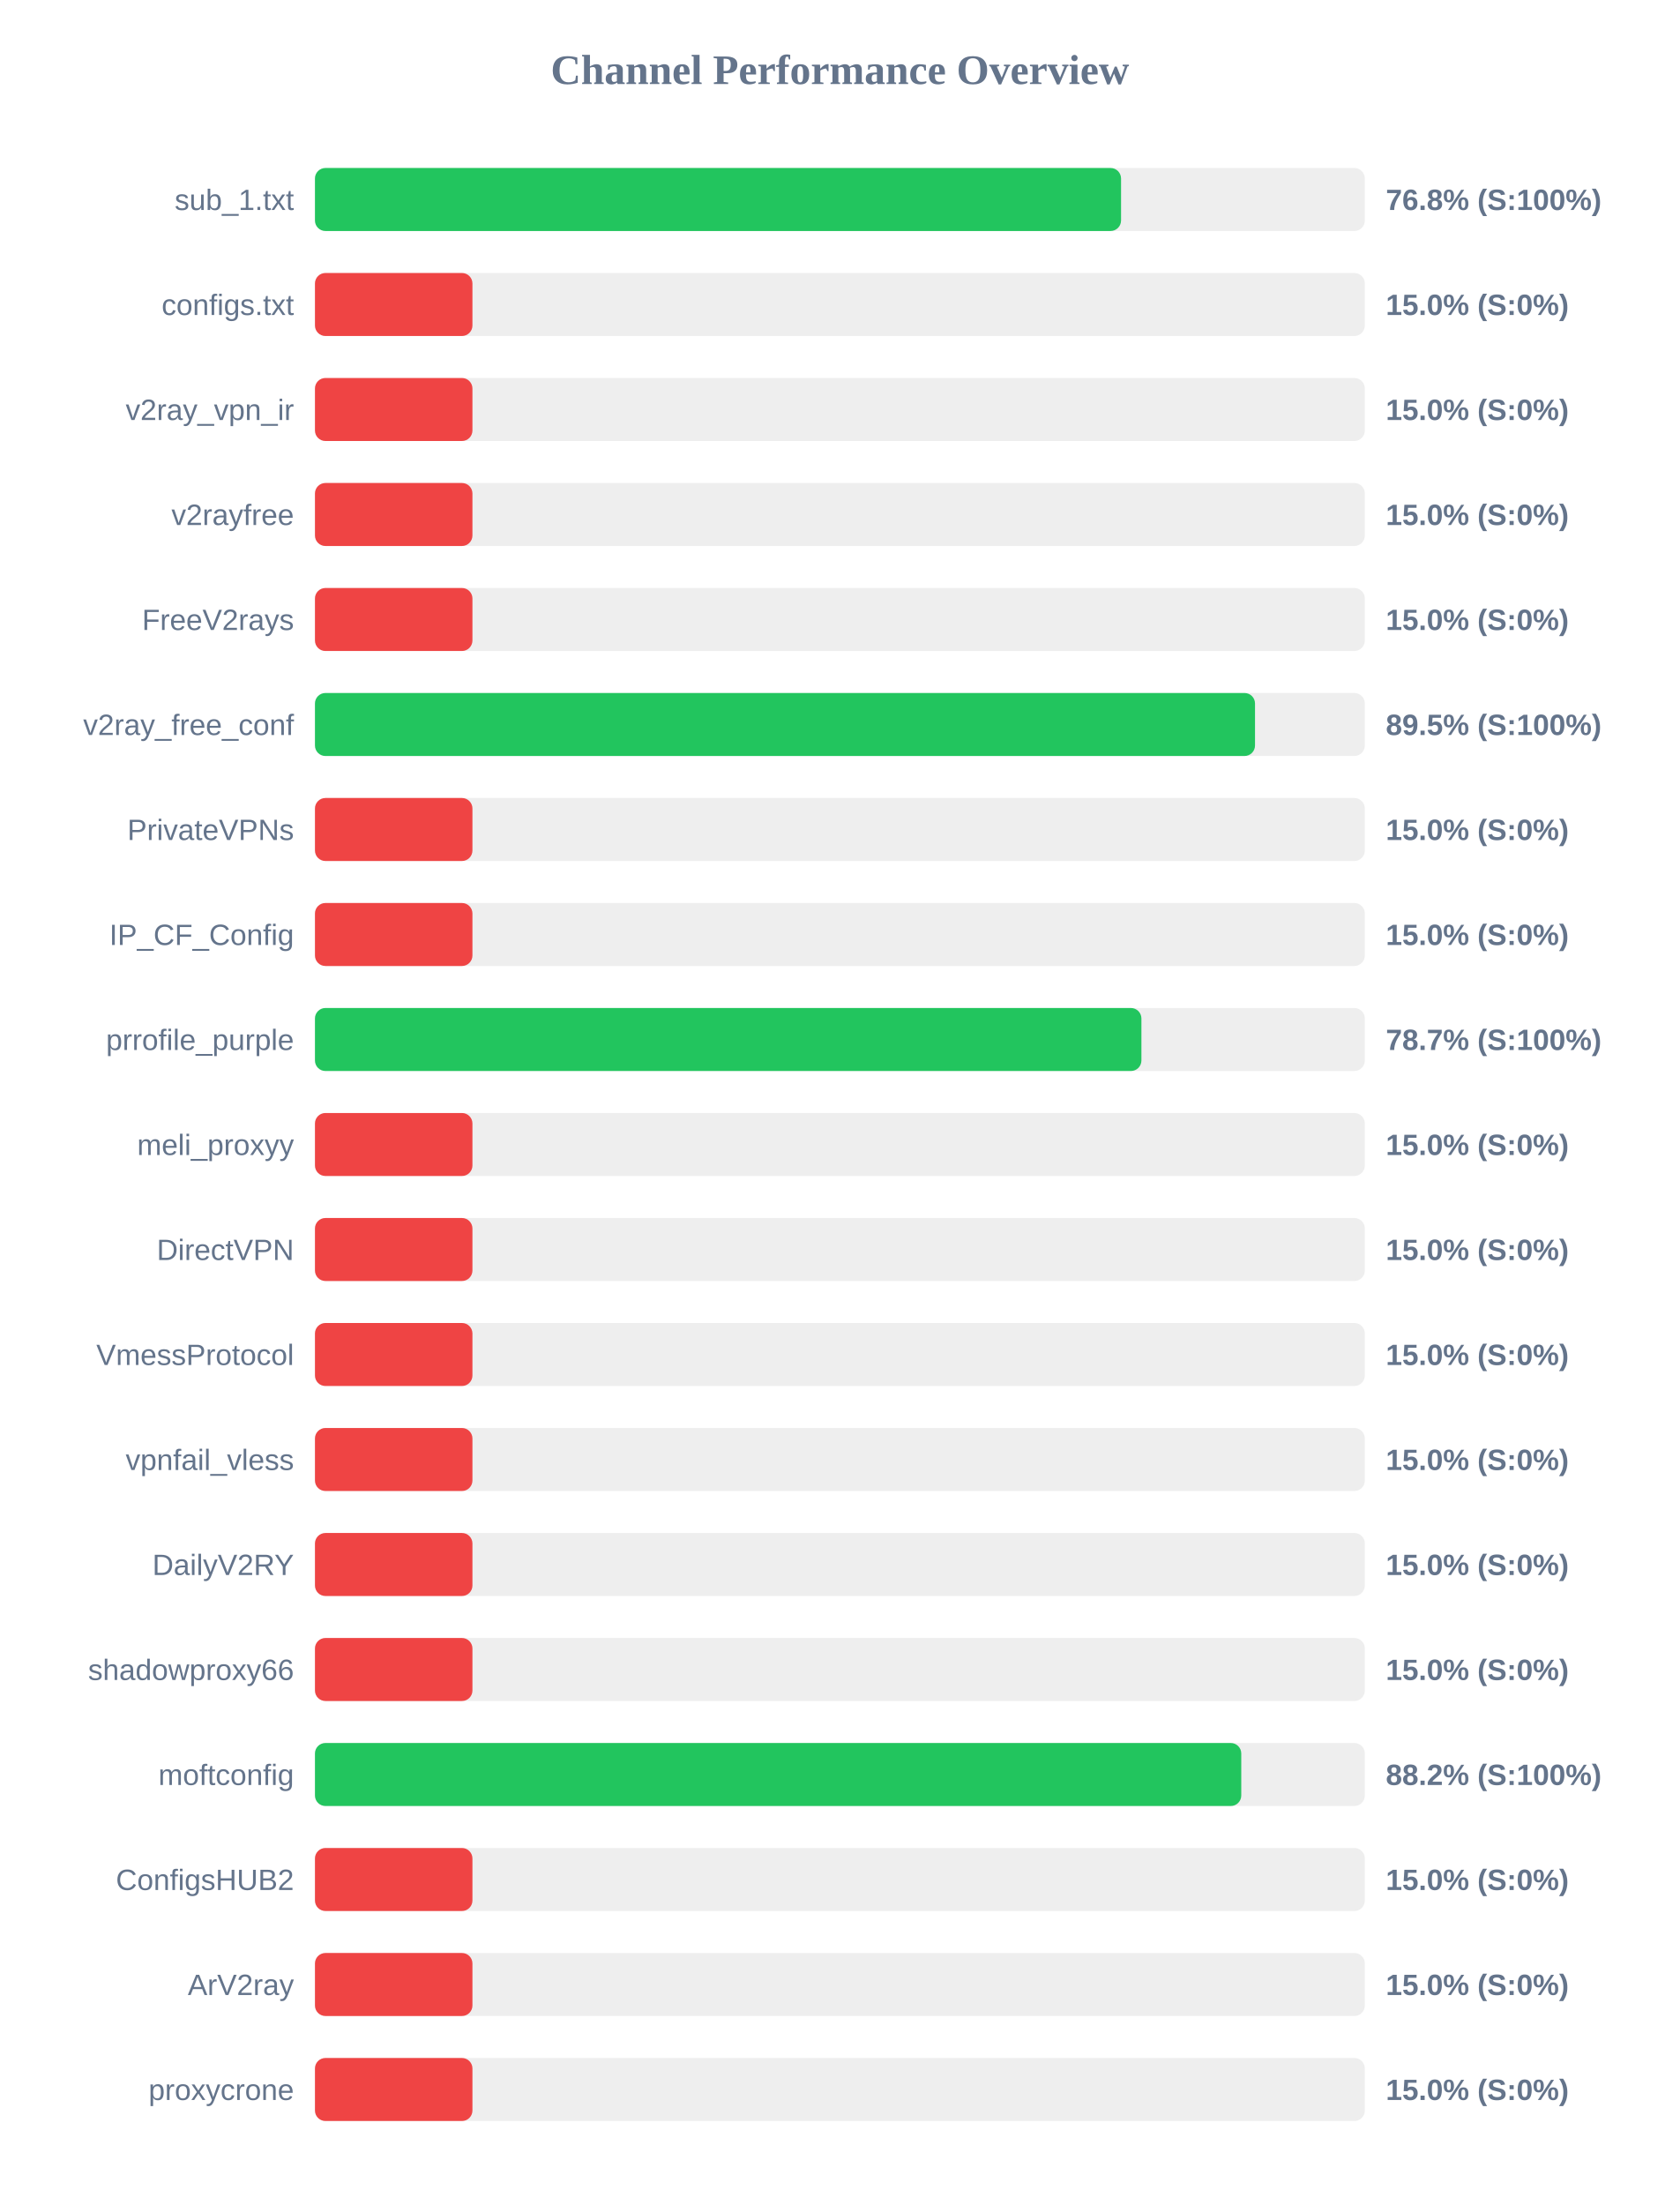
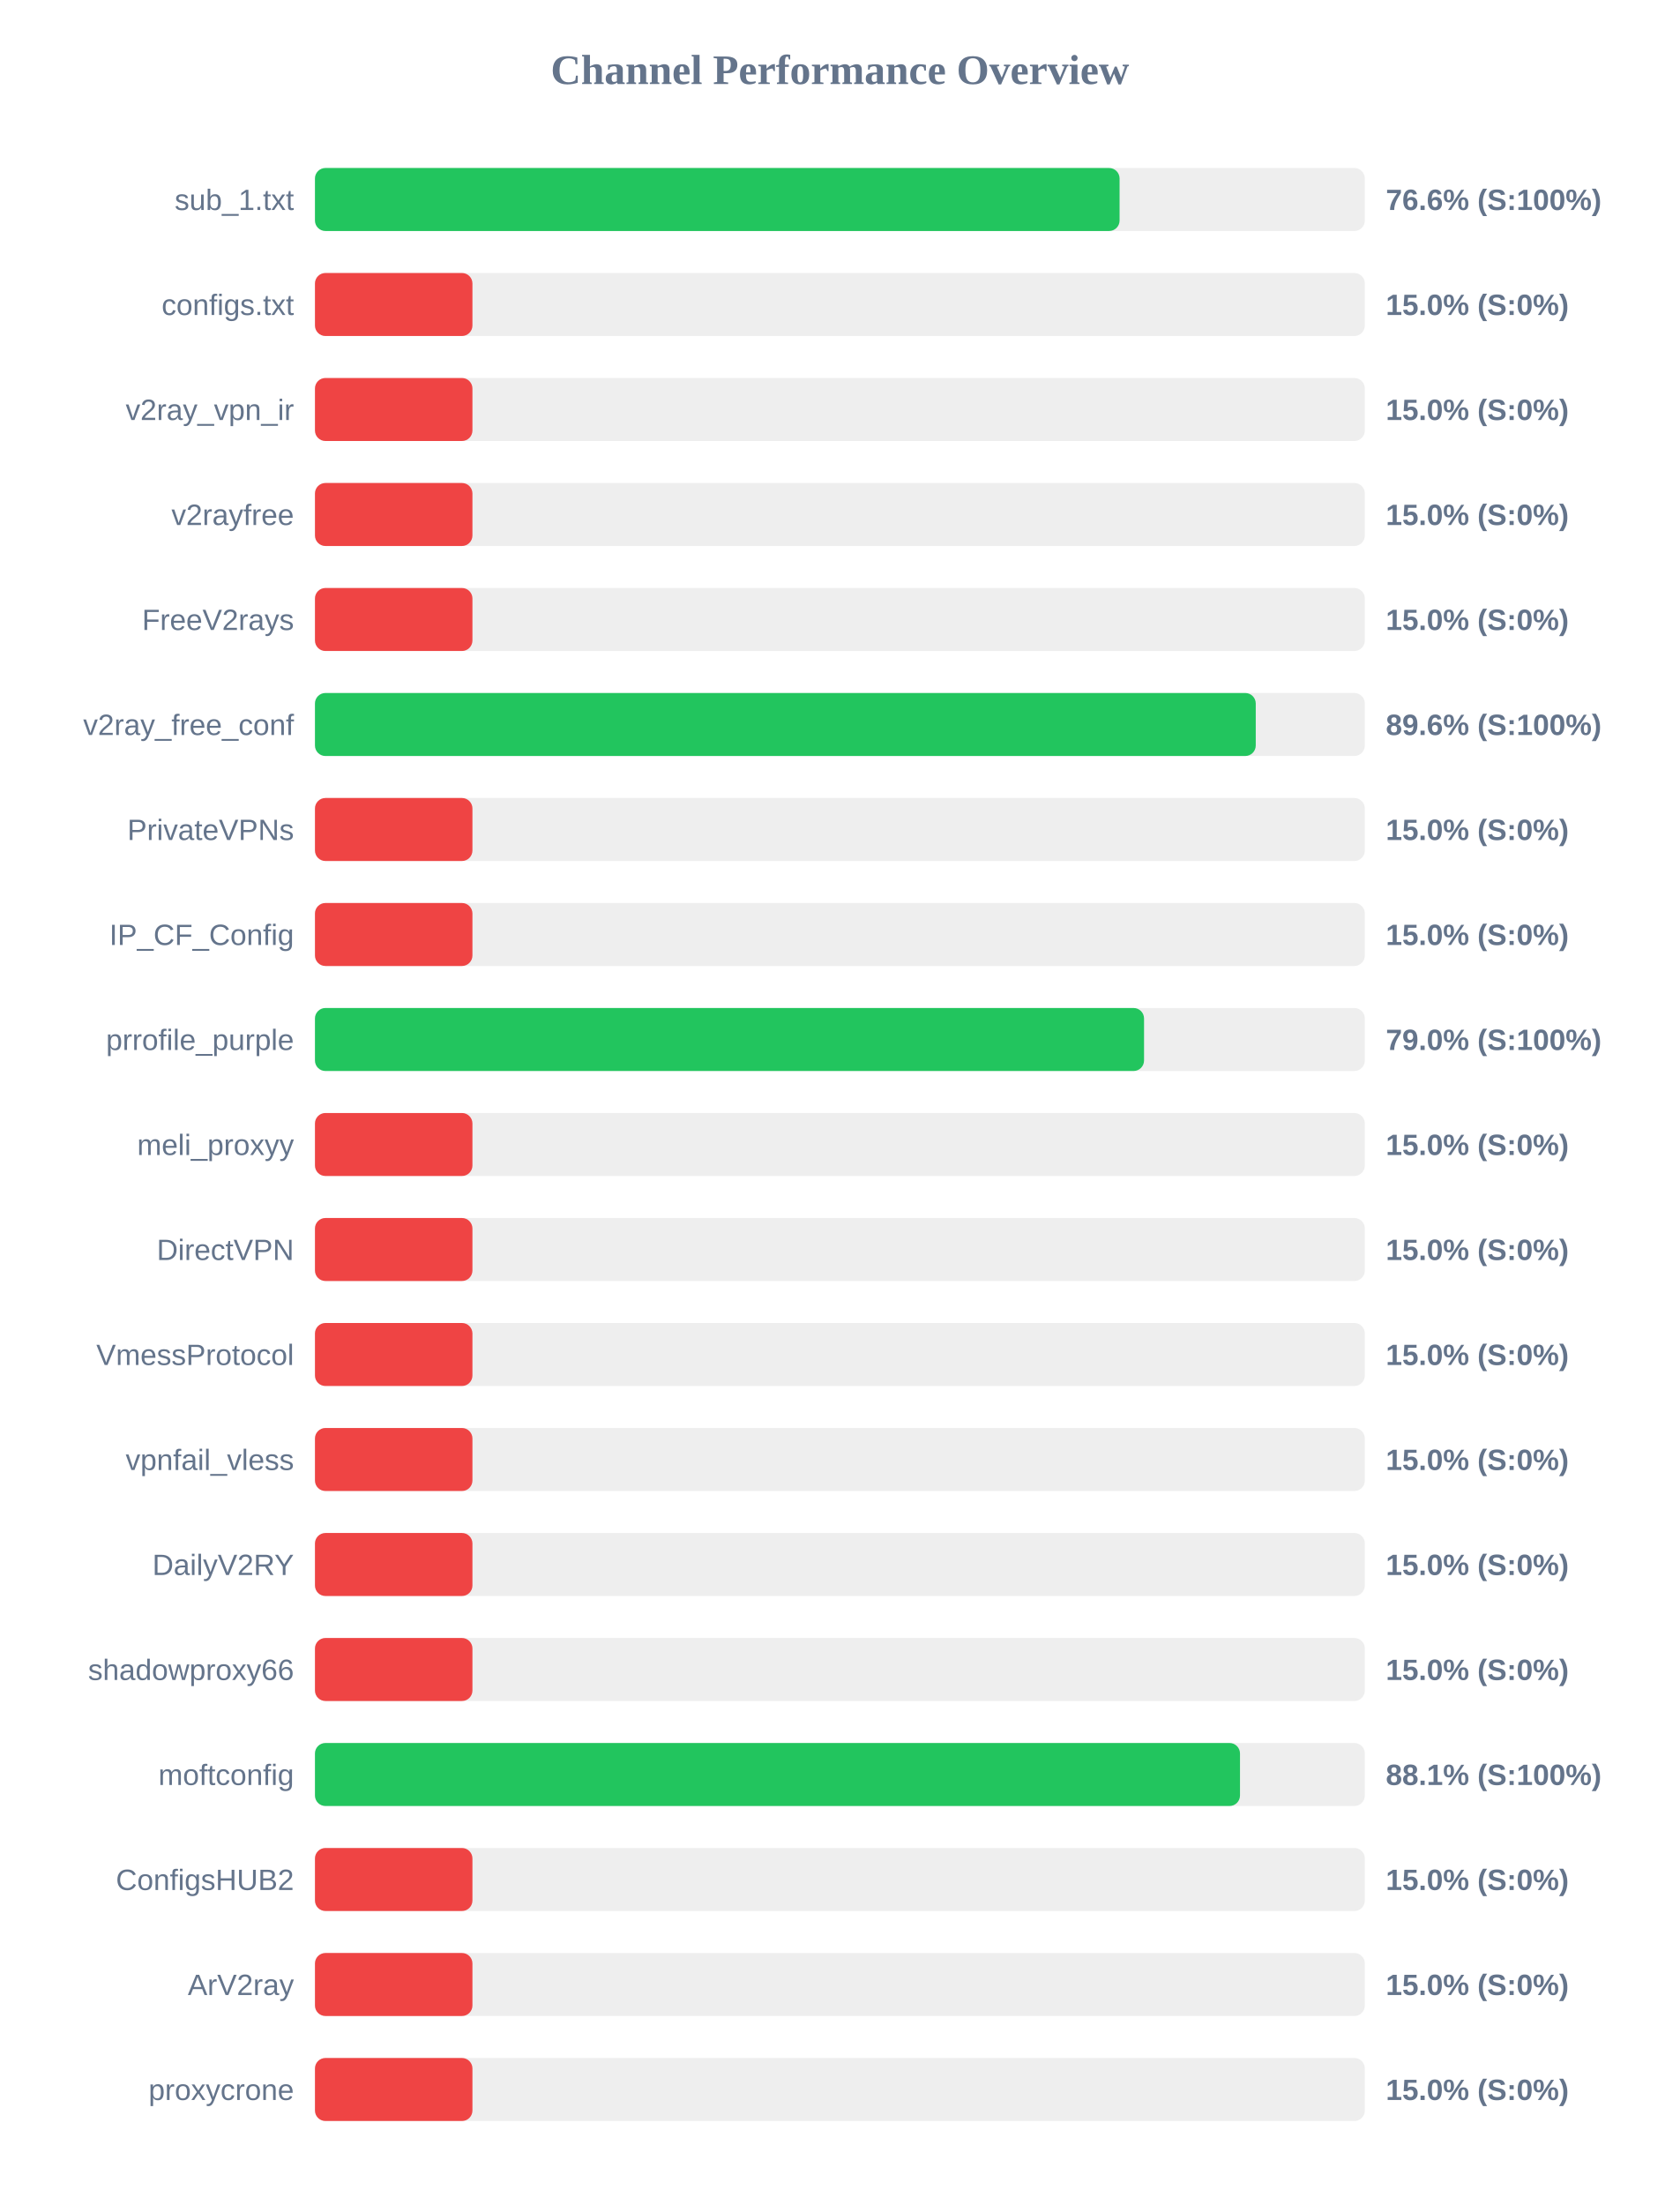
<svg xmlns="http://www.w3.org/2000/svg" width="800" height="1050" version="1.1">
  <style>
        .row { font: 14px Arial; fill: #64748b; }
        .score { font: bold 14px Arial; fill: #64748b; }
    </style>
  <text x="400" y="40" text-anchor="middle" font-size="20px" font-weight="bold" fill="#64748b">Channel Performance Overview</text>
  <rect x="150" y="80" width="500" height="30" fill="#eee" rx="5" />
-   <rect x="150" y="80" width="383.9" height="30" fill="#22c55e" rx="5" />
+   <rect x="150" y="80" width="383.2" height="30" fill="#22c55e" rx="5" />
  <text x="140" y="100" text-anchor="end" class="row">sub_1.txt</text>
-   <text x="660" y="100" text-anchor="start" class="score">76.8% (S:100%)</text>
+   <text x="660" y="100" text-anchor="start" class="score">76.6% (S:100%)</text>
  <rect x="150" y="130" width="500" height="30" fill="#eee" rx="5" />
  <rect x="150" y="130" width="75.0" height="30" fill="#ef4444" rx="5" />
  <text x="140" y="150" text-anchor="end" class="row">configs.txt</text>
  <text x="660" y="150" text-anchor="start" class="score">15.0% (S:0%)</text>
  <rect x="150" y="180" width="500" height="30" fill="#eee" rx="5" />
  <rect x="150" y="180" width="75.0" height="30" fill="#ef4444" rx="5" />
  <text x="140" y="200" text-anchor="end" class="row">v2ray_vpn_ir</text>
  <text x="660" y="200" text-anchor="start" class="score">15.0% (S:0%)</text>
  <rect x="150" y="230" width="500" height="30" fill="#eee" rx="5" />
  <rect x="150" y="230" width="75.0" height="30" fill="#ef4444" rx="5" />
  <text x="140" y="250" text-anchor="end" class="row">v2rayfree</text>
  <text x="660" y="250" text-anchor="start" class="score">15.0% (S:0%)</text>
  <rect x="150" y="280" width="500" height="30" fill="#eee" rx="5" />
  <rect x="150" y="280" width="75.0" height="30" fill="#ef4444" rx="5" />
  <text x="140" y="300" text-anchor="end" class="row">FreeV2rays</text>
  <text x="660" y="300" text-anchor="start" class="score">15.0% (S:0%)</text>
  <rect x="150" y="330" width="500" height="30" fill="#eee" rx="5" />
-   <rect x="150" y="330" width="447.7" height="30" fill="#22c55e" rx="5" />
+   <rect x="150" y="330" width="448.05" height="30" fill="#22c55e" rx="5" />
  <text x="140" y="350" text-anchor="end" class="row">v2ray_free_conf</text>
-   <text x="660" y="350" text-anchor="start" class="score">89.5% (S:100%)</text>
+   <text x="660" y="350" text-anchor="start" class="score">89.6% (S:100%)</text>
  <rect x="150" y="380" width="500" height="30" fill="#eee" rx="5" />
  <rect x="150" y="380" width="75.0" height="30" fill="#ef4444" rx="5" />
  <text x="140" y="400" text-anchor="end" class="row">PrivateVPNs</text>
  <text x="660" y="400" text-anchor="start" class="score">15.0% (S:0%)</text>
  <rect x="150" y="430" width="500" height="30" fill="#eee" rx="5" />
  <rect x="150" y="430" width="75.0" height="30" fill="#ef4444" rx="5" />
  <text x="140" y="450" text-anchor="end" class="row">IP_CF_Config</text>
  <text x="660" y="450" text-anchor="start" class="score">15.0% (S:0%)</text>
  <rect x="150" y="480" width="500" height="30" fill="#eee" rx="5" />
-   <rect x="150" y="480" width="393.6" height="30" fill="#22c55e" rx="5" />
+   <rect x="150" y="480" width="394.85" height="30" fill="#22c55e" rx="5" />
  <text x="140" y="500" text-anchor="end" class="row">prrofile_purple</text>
-   <text x="660" y="500" text-anchor="start" class="score">78.7% (S:100%)</text>
+   <text x="660" y="500" text-anchor="start" class="score">79.0% (S:100%)</text>
  <rect x="150" y="530" width="500" height="30" fill="#eee" rx="5" />
  <rect x="150" y="530" width="75.0" height="30" fill="#ef4444" rx="5" />
  <text x="140" y="550" text-anchor="end" class="row">meli_proxyy</text>
  <text x="660" y="550" text-anchor="start" class="score">15.0% (S:0%)</text>
  <rect x="150" y="580" width="500" height="30" fill="#eee" rx="5" />
  <rect x="150" y="580" width="75.0" height="30" fill="#ef4444" rx="5" />
  <text x="140" y="600" text-anchor="end" class="row">DirectVPN</text>
  <text x="660" y="600" text-anchor="start" class="score">15.0% (S:0%)</text>
  <rect x="150" y="630" width="500" height="30" fill="#eee" rx="5" />
  <rect x="150" y="630" width="75.0" height="30" fill="#ef4444" rx="5" />
  <text x="140" y="650" text-anchor="end" class="row">VmessProtocol</text>
  <text x="660" y="650" text-anchor="start" class="score">15.0% (S:0%)</text>
  <rect x="150" y="680" width="500" height="30" fill="#eee" rx="5" />
  <rect x="150" y="680" width="75.0" height="30" fill="#ef4444" rx="5" />
  <text x="140" y="700" text-anchor="end" class="row">vpnfail_vless</text>
  <text x="660" y="700" text-anchor="start" class="score">15.0% (S:0%)</text>
  <rect x="150" y="730" width="500" height="30" fill="#eee" rx="5" />
  <rect x="150" y="730" width="75.0" height="30" fill="#ef4444" rx="5" />
  <text x="140" y="750" text-anchor="end" class="row">DailyV2RY</text>
  <text x="660" y="750" text-anchor="start" class="score">15.0% (S:0%)</text>
  <rect x="150" y="780" width="500" height="30" fill="#eee" rx="5" />
  <rect x="150" y="780" width="75.0" height="30" fill="#ef4444" rx="5" />
  <text x="140" y="800" text-anchor="end" class="row">shadowproxy66</text>
  <text x="660" y="800" text-anchor="start" class="score">15.0% (S:0%)</text>
  <rect x="150" y="830" width="500" height="30" fill="#eee" rx="5" />
-   <rect x="150" y="830" width="441.15" height="30" fill="#22c55e" rx="5" />
+   <rect x="150" y="830" width="440.55" height="30" fill="#22c55e" rx="5" />
  <text x="140" y="850" text-anchor="end" class="row">moftconfig</text>
-   <text x="660" y="850" text-anchor="start" class="score">88.2% (S:100%)</text>
+   <text x="660" y="850" text-anchor="start" class="score">88.1% (S:100%)</text>
  <rect x="150" y="880" width="500" height="30" fill="#eee" rx="5" />
  <rect x="150" y="880" width="75.0" height="30" fill="#ef4444" rx="5" />
  <text x="140" y="900" text-anchor="end" class="row">ConfigsHUB2</text>
  <text x="660" y="900" text-anchor="start" class="score">15.0% (S:0%)</text>
  <rect x="150" y="930" width="500" height="30" fill="#eee" rx="5" />
  <rect x="150" y="930" width="75.0" height="30" fill="#ef4444" rx="5" />
  <text x="140" y="950" text-anchor="end" class="row">ArV2ray</text>
  <text x="660" y="950" text-anchor="start" class="score">15.0% (S:0%)</text>
  <rect x="150" y="980" width="500" height="30" fill="#eee" rx="5" />
  <rect x="150" y="980" width="75.0" height="30" fill="#ef4444" rx="5" />
  <text x="140" y="1000" text-anchor="end" class="row">proxycrone</text>
  <text x="660" y="1000" text-anchor="start" class="score">15.0% (S:0%)</text>
</svg>
